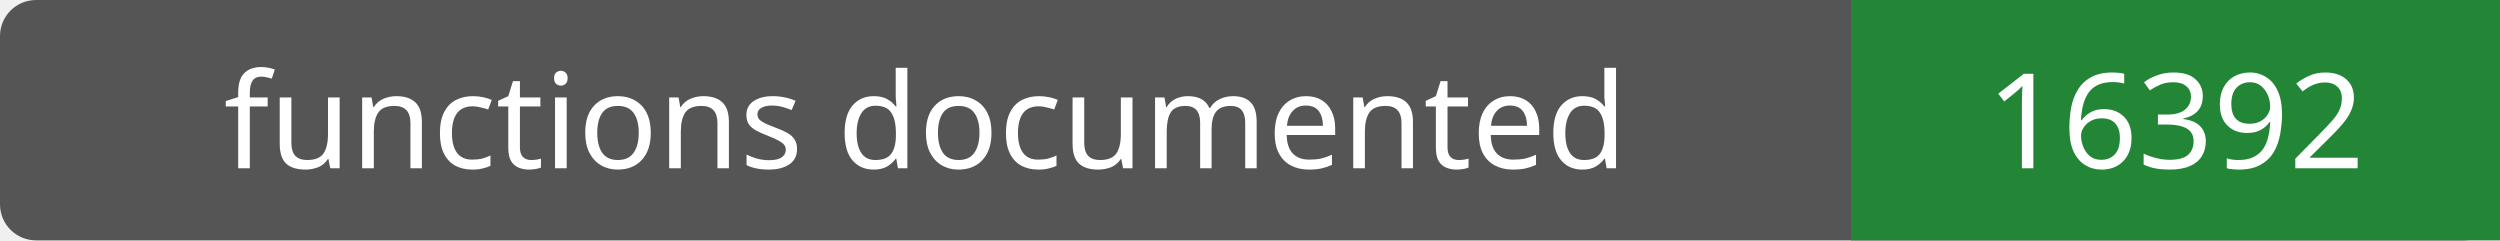
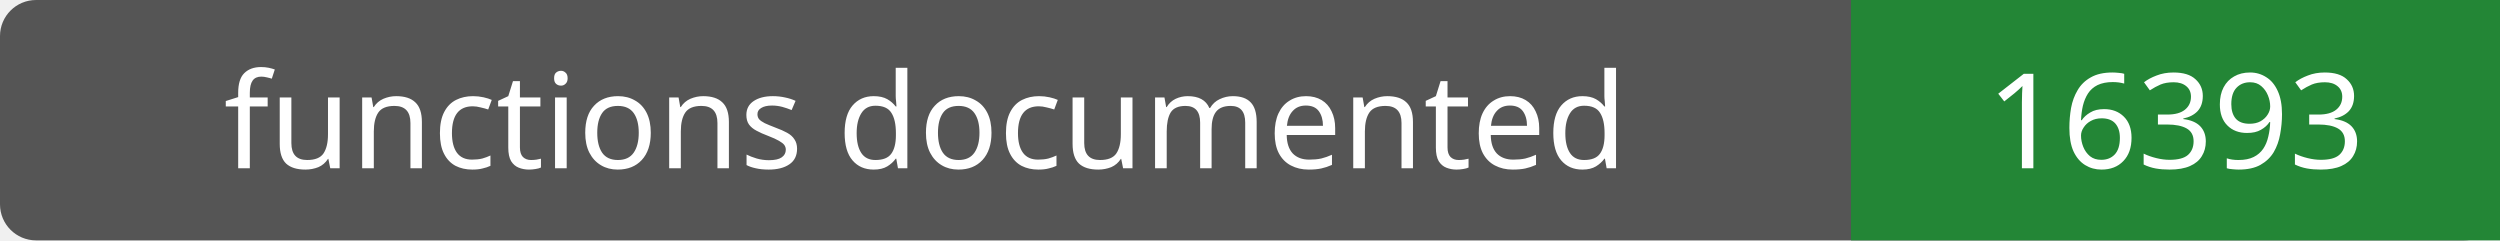
- <svg xmlns="http://www.w3.org/2000/svg" width="208" height="20" role="img" aria-label="functions documented: 16392">
+ <svg xmlns="http://www.w3.org/2000/svg" width="208" height="20" role="img" aria-label="functions documented: 16393">
  <rect width="208" height="20" rx="3" fill="#555" />
  <path fill="#238636" d="M154 0h54v20H154z" />
  <g fill="#fff" text-anchor="middle" font-family="Verdana,sans-serif" font-size="11">
    <text x="77.0" y="14">functions documented</text>
-     <text x="181.0" y="14">16392</text>
+     <text x="181.0" y="14">16393</text>
  </g>
</svg>
